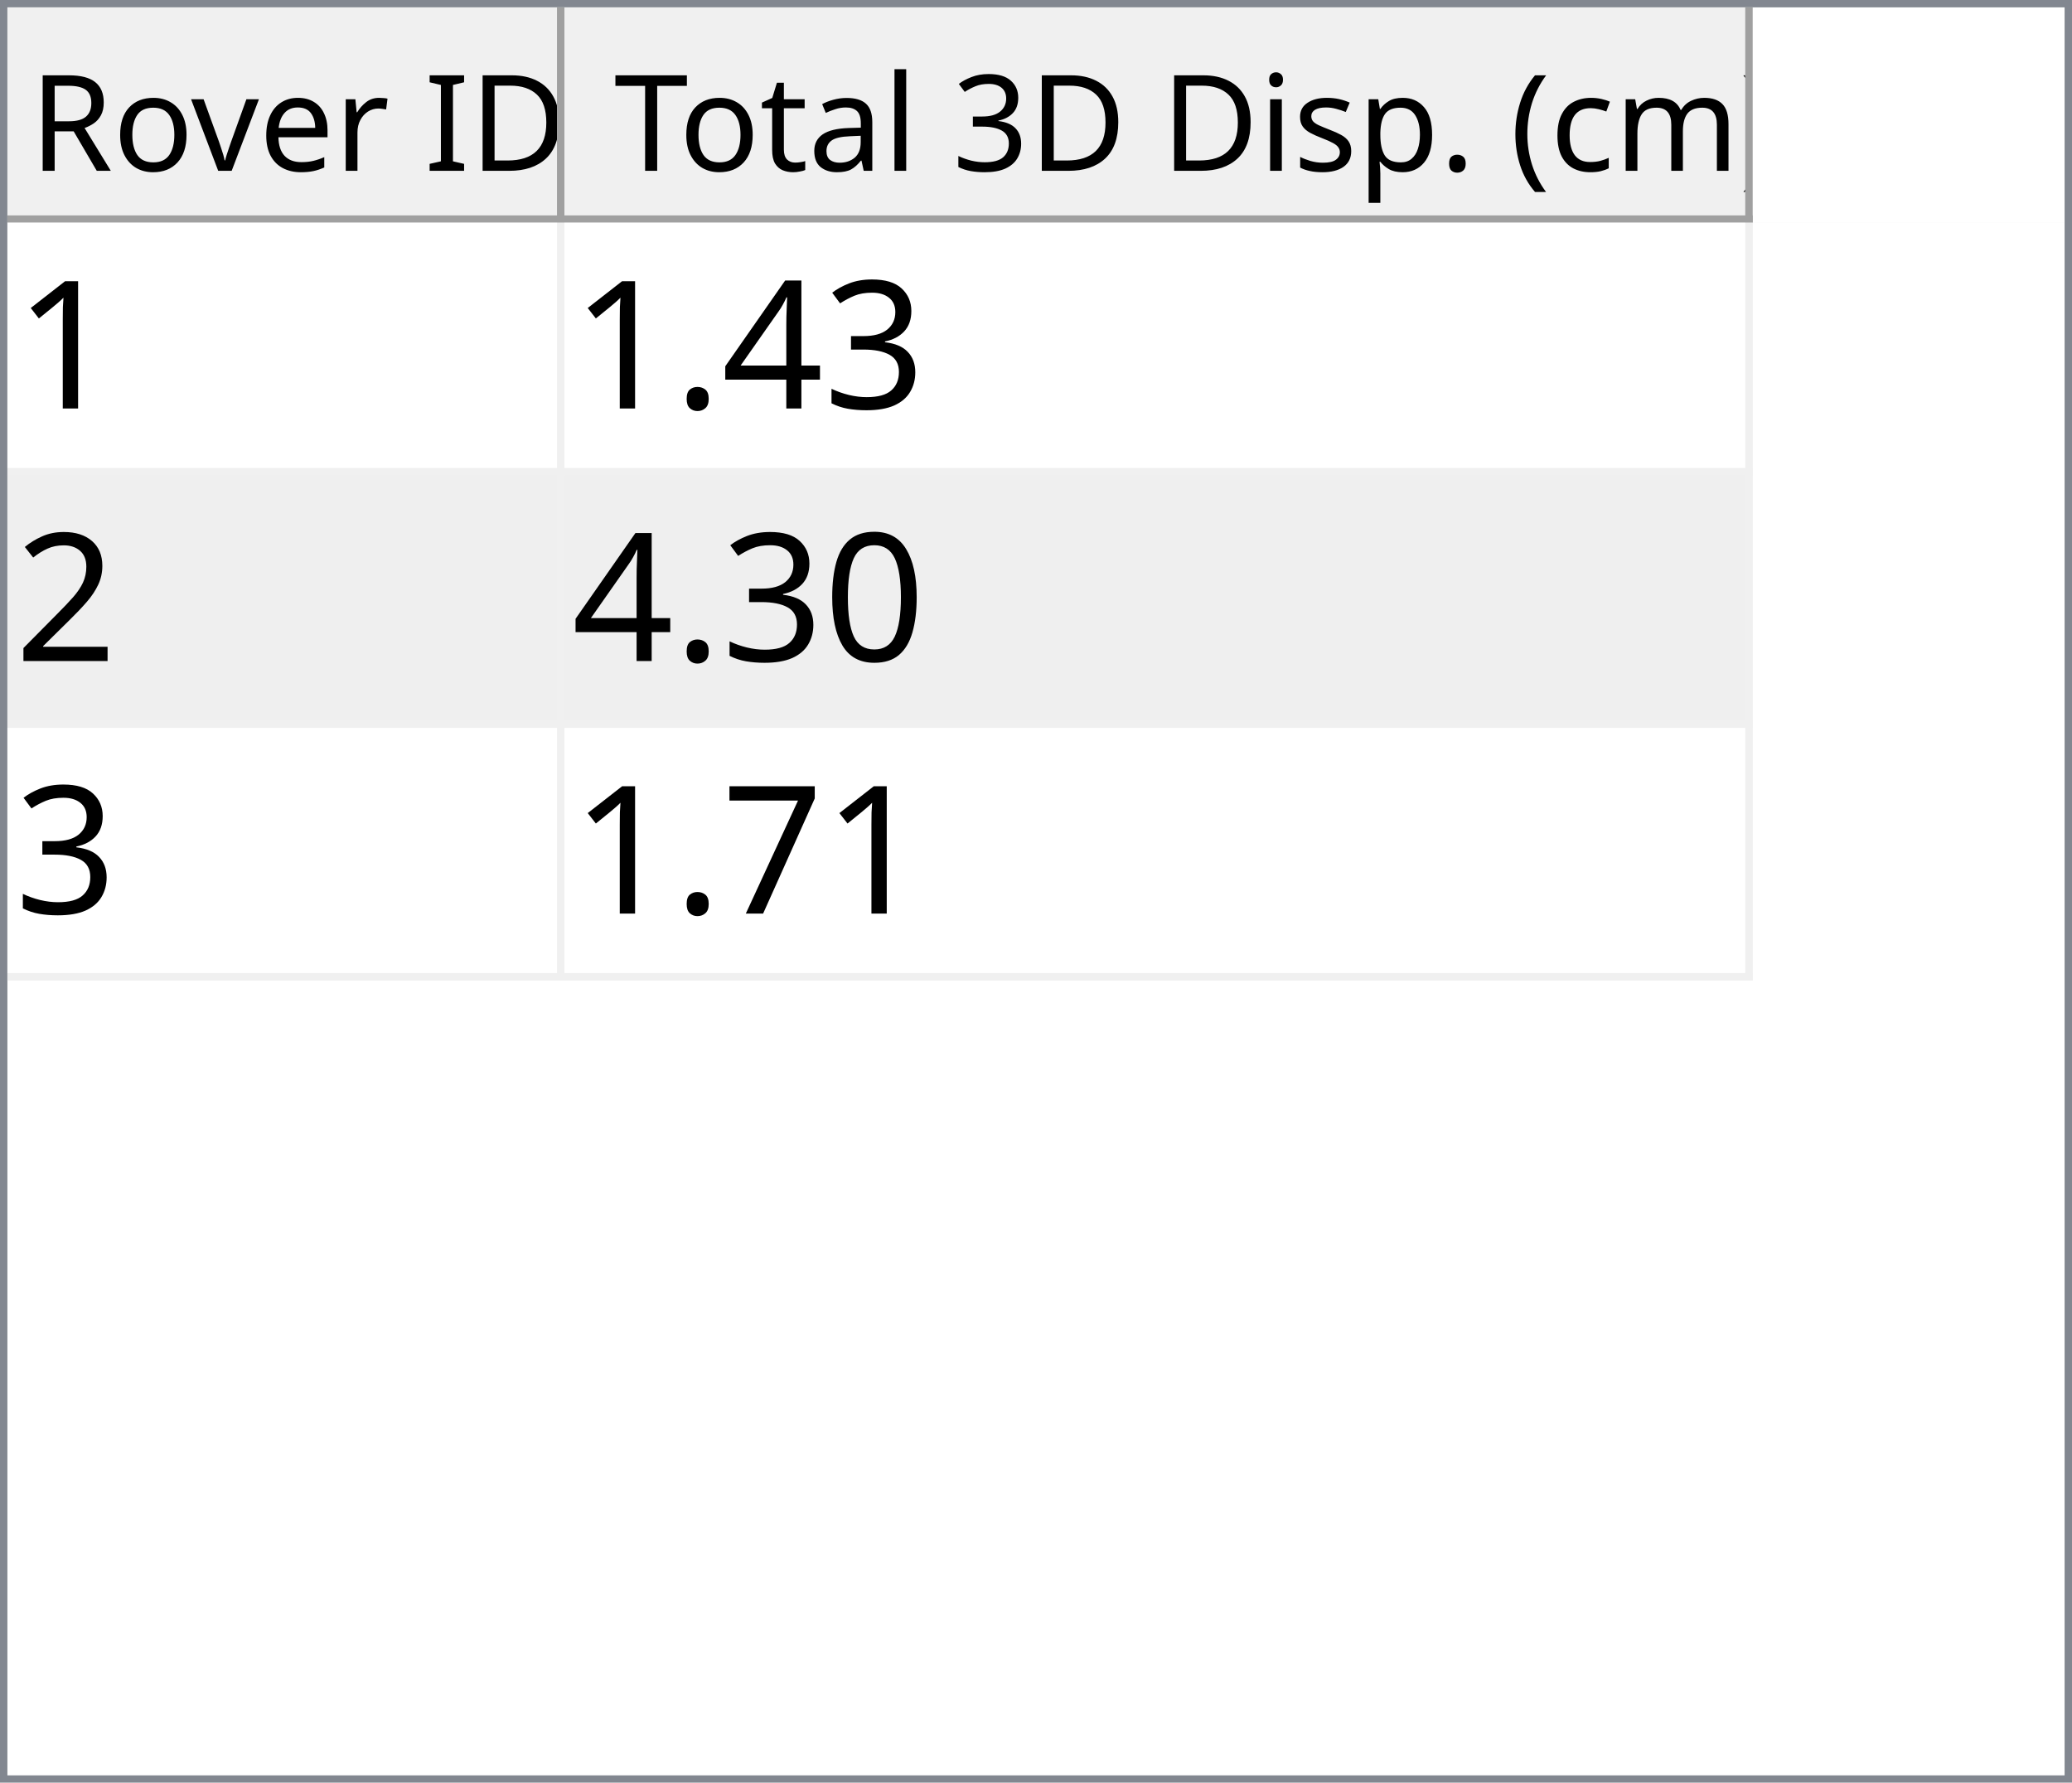
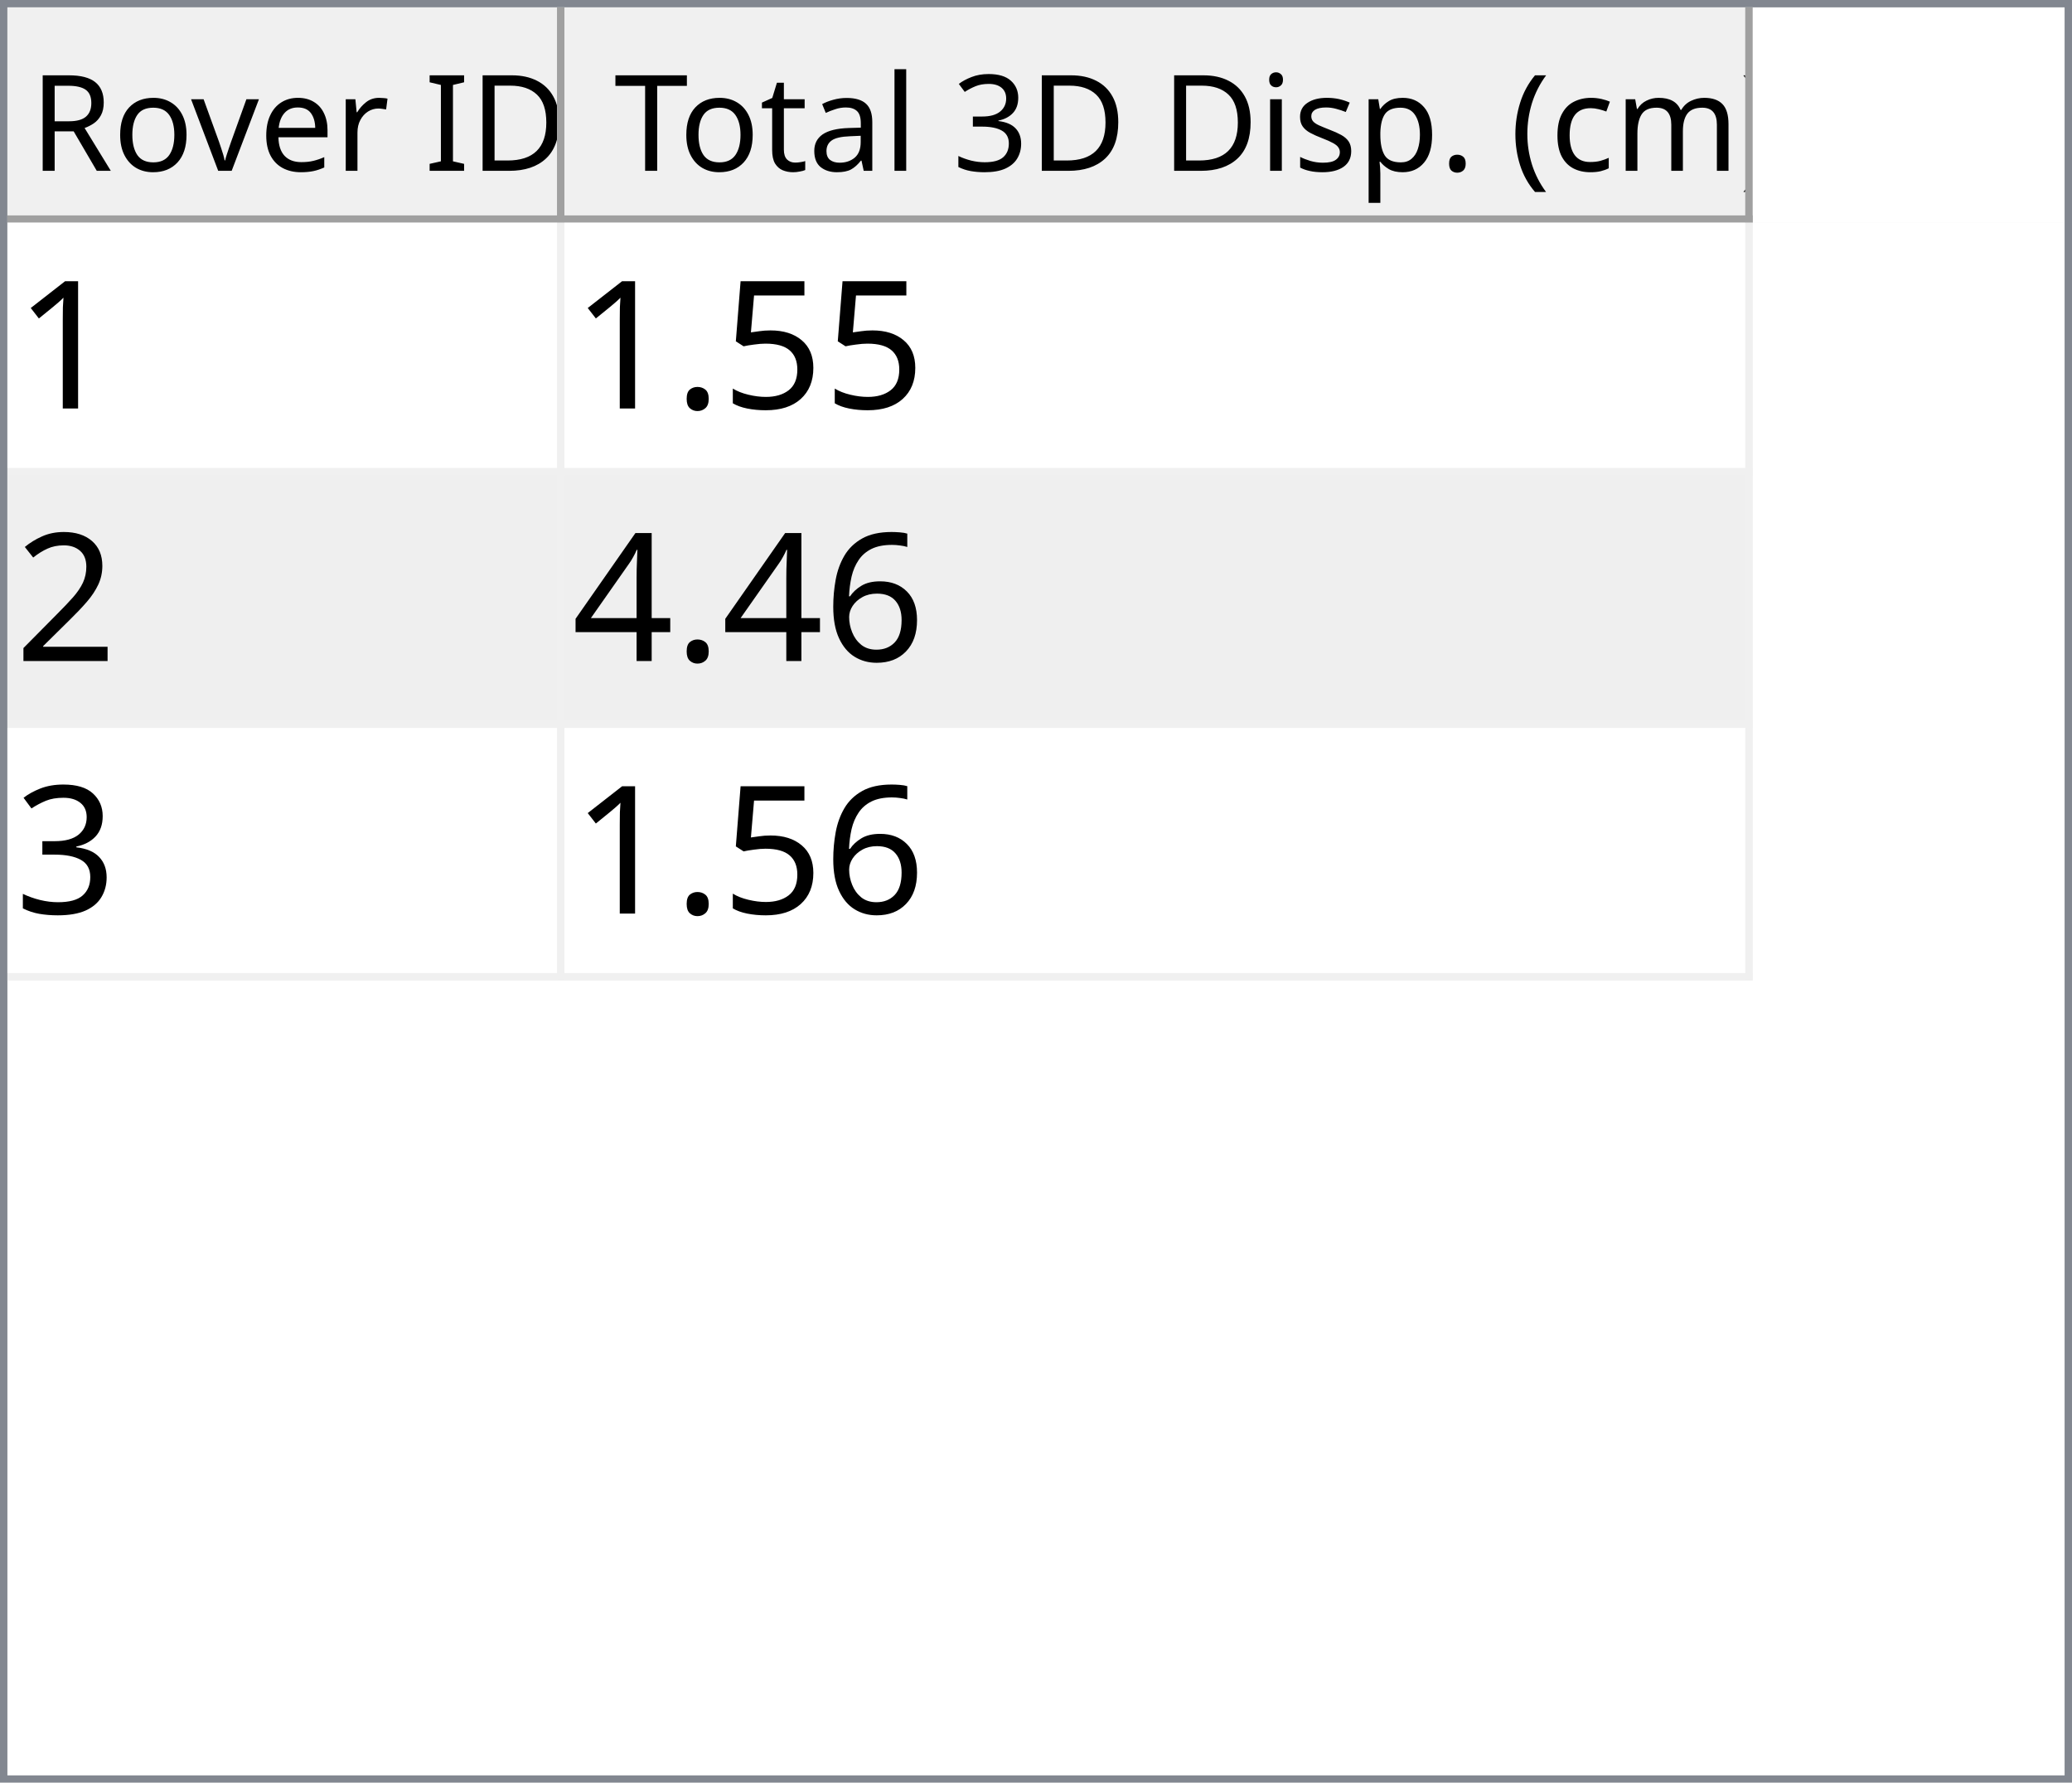
<svg xmlns="http://www.w3.org/2000/svg" style="fill-opacity:1; color-rendering:auto; color-interpolation:auto; text-rendering:auto; stroke:black; stroke-linecap:square; stroke-miterlimit:10; shape-rendering:auto; stroke-opacity:1; fill:black; stroke-dasharray:none; font-weight:normal; stroke-width:1; font-family:'Dialog'; font-style:normal; stroke-linejoin:miter; font-size:12px; stroke-dashoffset:0; image-rendering:auto;" width="279" height="240">
  <defs id="genericDefs" />
  <g>
    <defs id="defs1">
      <clipPath clipPathUnits="userSpaceOnUse" id="clipPath1">
        <path d="M0 0 L279 0 L279 240 L0 240 L0 0 Z" />
      </clipPath>
      <clipPath clipPathUnits="userSpaceOnUse" id="clipPath2">
        <path d="M0 0 L0 240 L279 240 L279 0 Z" />
      </clipPath>
      <clipPath clipPathUnits="userSpaceOnUse" id="clipPath3">
        <path d="M0 0 L0 29 L277 29 L277 0 Z" />
      </clipPath>
      <clipPath clipPathUnits="userSpaceOnUse" id="clipPath4">
        <path d="M0 0 L0 29 L75 29 L75 0 Z" />
      </clipPath>
      <clipPath clipPathUnits="userSpaceOnUse" id="clipPath5">
        <path d="M1 1 L1 28 L74 28 L74 1 Z" />
      </clipPath>
      <clipPath clipPathUnits="userSpaceOnUse" id="clipPath6">
        <path d="M0 0 L0 27 L73 27 L73 0 Z" />
      </clipPath>
      <clipPath clipPathUnits="userSpaceOnUse" id="clipPath7">
        <path d="M-0.5 -0.5 L-0.5 28.5 L74.5 28.5 L74.5 -0.5 Z" />
      </clipPath>
      <clipPath clipPathUnits="userSpaceOnUse" id="clipPath8">
        <path d="M0 0 L0 29 L160 29 L160 0 Z" />
      </clipPath>
      <clipPath clipPathUnits="userSpaceOnUse" id="clipPath9">
        <path d="M1 1 L1 28 L159 28 L159 1 Z" />
      </clipPath>
      <clipPath clipPathUnits="userSpaceOnUse" id="clipPath10">
        <path d="M0 0 L0 27 L158 27 L158 0 Z" />
      </clipPath>
      <clipPath clipPathUnits="userSpaceOnUse" id="clipPath11">
        <path d="M-0.5 -0.5 L-0.5 28.5 L159.5 28.5 L159.5 -0.5 Z" />
      </clipPath>
      <clipPath clipPathUnits="userSpaceOnUse" id="clipPath12">
        <path d="M0 0 L0 209 L277 209 L277 0 Z" />
      </clipPath>
      <clipPath clipPathUnits="userSpaceOnUse" id="clipPath13">
        <path d="M0 0 L0 102 L235 102 L235 0 Z" />
      </clipPath>
      <clipPath clipPathUnits="userSpaceOnUse" id="clipPath14">
        <path d="M-0.5 -0.5 L-0.5 101.5 L234.5 101.5 L234.5 -0.5 Z" />
      </clipPath>
      <clipPath clipPathUnits="userSpaceOnUse" id="clipPath15">
        <path d="M0 0 L0 33 L74 33 L74 0 Z" />
      </clipPath>
      <clipPath clipPathUnits="userSpaceOnUse" id="clipPath16">
        <path d="M0 0 L0 33 L159 33 L159 0 Z" />
      </clipPath>
      <font horiz-adv-x="64.551" id="font1">
        <font-face ascent="107.91" descent="25.098" units-per-em="100" style="font-style:normal; font-family:Segoe UI; font-weight:normal;" />
        <missing-glyph horiz-adv-x="64.551" d="M8.109 0 L8.109 68.266 L56.453 68.266 L56.453 0 L8.109 0 ZM15.328 7.234 L49.219 7.234 L49.219 61.031 L15.328 61.031 L15.328 7.234 Z" />
        <glyph unicode="D" horiz-adv-x="70.117" d="M9.188 0 L9.188 70.016 L28.516 70.016 Q65.531 70.016 65.531 35.891 Q65.531 19.672 55.25 9.836 Q44.969 0 27.734 0 L9.188 0 ZM17.391 62.594 L17.391 7.422 L27.828 7.422 Q41.609 7.422 49.273 14.797 Q56.938 22.172 56.938 35.688 Q56.938 62.594 28.328 62.594 L17.391 62.594 Z" />
        <glyph unicode="I" horiz-adv-x="26.611" d="M17.391 0 L9.188 0 L9.188 70.016 L17.391 70.016 L17.391 0 Z" />
        <glyph unicode=" " horiz-adv-x="27.393" d="" />
        <glyph unicode="r" horiz-adv-x="34.766" d="M34.188 41.891 Q32.078 43.5 28.125 43.5 Q23 43.5 19.555 38.672 Q16.109 33.844 16.109 25.484 L16.109 0 L8.109 0 L8.109 50 L16.109 50 L16.109 39.703 L16.312 39.703 Q18.016 44.969 21.531 47.922 Q25.047 50.875 29.391 50.875 Q32.516 50.875 34.188 50.203 L34.188 41.891 Z" />
        <glyph unicode="e" horiz-adv-x="52.295" d="M48.297 23 L12.984 23 Q13.188 14.656 17.484 10.109 Q21.781 5.562 29.297 5.562 Q37.75 5.562 44.828 11.141 L44.828 3.609 Q38.234 -1.172 27.391 -1.172 Q16.797 -1.172 10.742 5.641 Q4.688 12.453 4.688 24.812 Q4.688 36.469 11.305 43.82 Q17.922 51.172 27.734 51.172 Q37.547 51.172 42.922 44.828 Q48.297 38.484 48.297 27.203 L48.297 23 ZM40.094 29.781 Q40.047 36.719 36.75 40.578 Q33.453 44.438 27.594 44.438 Q21.922 44.438 17.969 40.383 Q14.016 36.328 13.094 29.781 L40.094 29.781 Z" />
        <glyph unicode="v" horiz-adv-x="47.9" d="M47.406 50 L27.484 0 L19.625 0 L0.688 50 L9.469 50 L22.172 13.672 Q23.578 9.672 23.922 6.688 L24.125 6.688 Q24.609 10.453 25.688 13.484 L38.969 50 L47.406 50 Z" />
        <glyph unicode="o" horiz-adv-x="58.594" d="M29 -1.172 Q17.922 -1.172 11.305 5.836 Q4.688 12.844 4.688 24.422 Q4.688 37.016 11.57 44.094 Q18.453 51.172 30.172 51.172 Q41.359 51.172 47.633 44.289 Q53.906 37.406 53.906 25.203 Q53.906 13.234 47.141 6.031 Q40.375 -1.172 29 -1.172 ZM29.594 44.438 Q21.875 44.438 17.383 39.188 Q12.891 33.938 12.891 24.703 Q12.891 15.828 17.43 10.695 Q21.969 5.562 29.594 5.562 Q37.359 5.562 41.531 10.594 Q45.703 15.625 45.703 24.906 Q45.703 34.281 41.531 39.359 Q37.359 44.438 29.594 44.438 Z" />
        <glyph unicode="R" horiz-adv-x="59.814" d="M59.375 0 L49.609 0 L37.891 19.625 Q36.281 22.359 34.766 24.289 Q33.25 26.219 31.664 27.438 Q30.078 28.656 28.25 29.219 Q26.422 29.781 24.125 29.781 L17.391 29.781 L17.391 0 L9.188 0 L9.188 70.016 L30.078 70.016 Q34.672 70.016 38.555 68.867 Q42.438 67.719 45.289 65.375 Q48.141 63.031 49.758 59.547 Q51.375 56.062 51.375 51.375 Q51.375 47.703 50.273 44.656 Q49.172 41.609 47.148 39.211 Q45.125 36.812 42.266 35.133 Q39.406 33.453 35.844 32.516 L35.844 32.328 Q37.594 31.547 38.891 30.547 Q40.188 29.547 41.359 28.18 Q42.531 26.812 43.68 25.078 Q44.828 23.344 46.234 21.047 L59.375 0 ZM17.391 62.594 L17.391 37.203 L28.516 37.203 Q31.594 37.203 34.203 38.133 Q36.812 39.062 38.719 40.797 Q40.625 42.531 41.703 45.047 Q42.781 47.562 42.781 50.688 Q42.781 56.297 39.141 59.445 Q35.5 62.594 28.609 62.594 L17.391 62.594 Z" />
        <glyph unicode=")" horiz-adv-x="30.176" d="M8.297 -15.922 L1.172 -15.922 Q16.406 2.344 16.406 26.812 Q16.406 51.469 1.078 70.016 L8.297 70.016 Q23.531 52.156 23.531 26.703 Q23.531 1.375 8.297 -15.922 Z" />
        <glyph unicode="m" horiz-adv-x="86.133" d="M79.109 0 L71.094 0 L71.094 28.719 Q71.094 37.016 68.531 40.727 Q65.969 44.438 59.906 44.438 Q54.781 44.438 51.195 39.75 Q47.609 35.062 47.609 28.516 L47.609 0 L39.594 0 L39.594 29.688 Q39.594 44.438 28.219 44.438 Q22.953 44.438 19.531 40.016 Q16.109 35.594 16.109 28.516 L16.109 0 L8.109 0 L8.109 50 L16.109 50 L16.109 42.094 L16.312 42.094 Q21.625 51.172 31.844 51.172 Q36.969 51.172 40.773 48.312 Q44.578 45.453 46 40.828 Q51.562 51.172 62.594 51.172 Q79.109 51.172 79.109 30.812 L79.109 0 Z" />
        <glyph unicode="c" horiz-adv-x="46.191" d="M42.188 2.297 Q36.422 -1.172 28.516 -1.172 Q17.828 -1.172 11.258 5.789 Q4.688 12.75 4.688 23.828 Q4.688 36.188 11.766 43.68 Q18.844 51.172 30.672 51.172 Q37.25 51.172 42.281 48.734 L42.281 40.531 Q36.719 44.438 30.375 44.438 Q22.703 44.438 17.797 38.945 Q12.891 33.453 12.891 24.516 Q12.891 15.719 17.508 10.641 Q22.125 5.562 29.891 5.562 Q36.422 5.562 42.188 9.906 L42.188 2.297 Z" />
        <glyph unicode="(" horiz-adv-x="30.176" d="M29.109 -15.922 L21.969 -15.922 Q6.844 1.375 6.844 26.703 Q6.844 52.156 21.969 70.016 L29.203 70.016 Q13.875 51.469 13.875 26.812 Q13.875 2.344 29.109 -15.922 Z" />
        <glyph unicode="." horiz-adv-x="21.68" d="M10.891 -1.078 Q8.641 -1.078 7.055 0.539 Q5.469 2.156 5.469 4.391 Q5.469 6.641 7.055 8.273 Q8.641 9.906 10.891 9.906 Q13.188 9.906 14.797 8.273 Q16.406 6.641 16.406 4.391 Q16.406 2.156 14.797 0.539 Q13.188 -1.078 10.891 -1.078 Z" />
        <glyph unicode="p" horiz-adv-x="58.789" d="M16.312 7.234 L16.109 7.234 L16.109 -23 L8.109 -23 L8.109 50 L16.109 50 L16.109 41.219 L16.312 41.219 Q22.219 51.172 33.594 51.172 Q43.266 51.172 48.688 44.461 Q54.109 37.75 54.109 26.469 Q54.109 13.922 48 6.375 Q41.891 -1.172 31.297 -1.172 Q21.578 -1.172 16.312 7.234 ZM16.109 27.391 L16.109 20.406 Q16.109 14.203 20.141 9.883 Q24.172 5.562 30.375 5.562 Q37.641 5.562 41.773 11.133 Q45.906 16.703 45.906 26.609 Q45.906 34.969 42.047 39.703 Q38.188 44.438 31.594 44.438 Q24.609 44.438 20.359 39.578 Q16.109 34.719 16.109 27.391 Z" />
        <glyph unicode="s" horiz-adv-x="42.432" d="M5.078 1.812 L5.078 10.406 Q11.625 5.562 19.484 5.562 Q30.031 5.562 30.031 12.594 Q30.031 14.594 29.125 15.992 Q28.219 17.391 26.68 18.461 Q25.141 19.531 23.07 20.383 Q21 21.234 18.609 22.172 Q15.281 23.484 12.766 24.828 Q10.25 26.172 8.57 27.859 Q6.891 29.547 6.031 31.695 Q5.172 33.844 5.172 36.719 Q5.172 40.234 6.789 42.945 Q8.406 45.656 11.086 47.484 Q13.766 49.312 17.211 50.242 Q20.656 51.172 24.312 51.172 Q30.812 51.172 35.938 48.922 L35.938 40.828 Q30.422 44.438 23.25 44.438 Q21 44.438 19.195 43.922 Q17.391 43.406 16.094 42.477 Q14.797 41.547 14.086 40.258 Q13.375 38.969 13.375 37.406 Q13.375 35.453 14.086 34.133 Q14.797 32.812 16.164 31.789 Q17.531 30.766 19.484 29.938 Q21.438 29.109 23.922 28.125 Q27.25 26.859 29.883 25.516 Q32.516 24.172 34.375 22.484 Q36.234 20.797 37.234 18.602 Q38.234 16.406 38.234 13.375 Q38.234 9.672 36.602 6.938 Q34.969 4.203 32.234 2.398 Q29.5 0.594 25.93 -0.289 Q22.359 -1.172 18.453 -1.172 Q10.75 -1.172 5.078 1.812 Z" />
        <glyph unicode="i" horiz-adv-x="24.219" d="M12.203 62.703 Q10.062 62.703 8.547 64.164 Q7.031 65.625 7.031 67.875 Q7.031 70.125 8.547 71.609 Q10.062 73.094 12.203 73.094 Q14.406 73.094 15.945 71.609 Q17.484 70.125 17.484 67.875 Q17.484 65.719 15.945 64.211 Q14.406 62.703 12.203 62.703 ZM16.109 0 L8.109 0 L8.109 50 L16.109 50 L16.109 0 Z" />
        <glyph unicode="3" horiz-adv-x="53.906" d="M46.531 19.828 Q46.531 15.094 44.75 11.211 Q42.969 7.328 39.719 4.57 Q36.469 1.812 31.93 0.297 Q27.391 -1.219 21.922 -1.219 Q11.922 -1.219 6 2.594 L6 11.188 Q13.094 5.609 22.219 5.609 Q25.875 5.609 28.828 6.539 Q31.781 7.469 33.906 9.227 Q36.031 10.984 37.18 13.477 Q38.328 15.969 38.328 19.094 Q38.328 32.812 18.797 32.812 L12.984 32.812 L12.984 39.594 L18.5 39.594 Q35.797 39.594 35.797 52.484 Q35.797 64.406 22.609 64.406 Q15.188 64.406 8.688 59.422 L8.688 67.188 Q15.375 71.188 24.609 71.188 Q29 71.188 32.57 69.969 Q36.141 68.75 38.68 66.555 Q41.219 64.359 42.609 61.281 Q44 58.203 44 54.5 Q44 40.672 30.031 36.719 L30.031 36.531 Q33.594 36.141 36.625 34.797 Q39.656 33.453 41.852 31.305 Q44.047 29.156 45.289 26.25 Q46.531 23.344 46.531 19.828 Z" />
        <glyph unicode="l" horiz-adv-x="24.219" d="M16.109 0 L8.109 0 L8.109 74.031 L16.109 74.031 L16.109 0 Z" />
        <glyph unicode="a" horiz-adv-x="50.879" d="M43.891 0 L35.891 0 L35.891 7.812 L35.688 7.812 Q30.469 -1.172 20.312 -1.172 Q12.844 -1.172 8.617 2.781 Q4.391 6.734 4.391 13.281 Q4.391 27.297 20.906 29.594 L35.891 31.688 Q35.891 44.438 25.594 44.438 Q16.547 44.438 9.281 38.281 L9.281 46.484 Q16.656 51.172 26.266 51.172 Q43.891 51.172 43.891 32.516 L43.891 0 ZM35.891 25.297 L23.828 23.641 Q18.266 22.859 15.43 20.875 Q12.594 18.891 12.594 13.875 Q12.594 10.203 15.211 7.883 Q17.828 5.562 22.172 5.562 Q28.125 5.562 32.008 9.742 Q35.891 13.922 35.891 20.312 L35.891 25.297 Z" />
        <glyph unicode="t" horiz-adv-x="33.887" d="M31.297 0.484 Q28.469 -1.078 23.828 -1.078 Q10.688 -1.078 10.688 13.578 L10.688 43.172 L2.094 43.172 L2.094 50 L10.688 50 L10.688 62.203 L18.703 64.797 L18.703 50 L31.297 50 L31.297 43.172 L18.703 43.172 L18.703 14.984 Q18.703 9.969 20.414 7.82 Q22.125 5.672 26.078 5.672 Q29.109 5.672 31.297 7.328 L31.297 0.484 Z" />
        <glyph unicode="T" horiz-adv-x="52.393" d="M50.594 62.594 L30.375 62.594 L30.375 0 L22.172 0 L22.172 62.594 L2 62.594 L2 70.016 L50.594 70.016 L50.594 62.594 Z" />
      </font>
      <font horiz-adv-x="75.0" id="font2">
        <font-face ascent="100.537" descent="21.973" units-per-em="100" style="font-style:normal; font-family:sans-serif; font-weight:normal;" />
        <missing-glyph horiz-adv-x="75.0" d="M12.5 0 L12.5 62.5 L62.5 62.5 L62.5 0 L12.5 0 ZM14.062 1.562 L60.938 1.562 L60.938 60.938 L14.062 60.938 L14.062 1.562 Z" />
        <glyph unicode="1" horiz-adv-x="55.615" d="M37.25 0 L28.469 0 L28.469 56 Q25.297 52.984 20.141 49.953 Q14.984 46.922 10.891 45.406 L10.891 53.906 Q18.266 57.375 23.781 62.305 Q29.297 67.234 31.594 71.875 L37.25 71.875 L37.25 0 Z" />
-         <glyph unicode="3" horiz-adv-x="55.615" d="M4.203 18.891 L12.984 20.062 Q14.5 12.594 18.141 9.297 Q21.781 6 27 6 Q33.203 6 37.477 10.297 Q41.75 14.594 41.75 20.953 Q41.75 27 37.797 30.93 Q33.844 34.859 27.734 34.859 Q25.25 34.859 21.531 33.891 L22.516 41.609 Q23.391 41.5 23.922 41.5 Q29.547 41.5 34.039 44.43 Q38.531 47.359 38.531 53.469 Q38.531 58.297 35.258 61.477 Q31.984 64.656 26.812 64.656 Q21.688 64.656 18.266 61.43 Q14.844 58.203 13.875 51.766 L5.078 53.328 Q6.688 62.156 12.398 67.016 Q18.109 71.875 26.609 71.875 Q32.469 71.875 37.398 69.359 Q42.328 66.844 44.945 62.5 Q47.562 58.156 47.562 53.266 Q47.562 48.641 45.07 44.828 Q42.578 41.016 37.703 38.766 Q44.047 37.312 47.562 32.695 Q51.078 28.078 51.078 21.141 Q51.078 11.766 44.242 5.25 Q37.406 -1.266 26.953 -1.266 Q17.531 -1.266 11.305 4.352 Q5.078 9.969 4.203 18.891 Z" />
-         <glyph unicode="4" horiz-adv-x="55.615" d="M32.328 0 L32.328 17.141 L1.266 17.141 L1.266 25.203 L33.938 71.578 L41.109 71.578 L41.109 25.203 L50.781 25.203 L50.781 17.141 L41.109 17.141 L41.109 0 L32.328 0 ZM32.328 25.203 L32.328 57.469 L9.906 25.203 L32.328 25.203 Z" />
+         <glyph unicode="5" horiz-adv-x="55.615" d="M4.156 18.75 L13.375 19.531 Q14.406 12.797 18.141 9.398 Q21.875 6 27.156 6 Q33.5 6 37.891 10.789 Q42.281 15.578 42.281 23.484 Q42.281 31 38.062 35.352 Q33.844 39.703 27 39.703 Q22.75 39.703 19.336 37.773 Q15.922 35.844 13.969 32.766 L5.719 33.844 L12.641 70.609 L48.25 70.609 L48.25 62.203 L19.672 62.203 L15.828 42.969 Q22.266 47.469 29.344 47.469 Q38.719 47.469 45.164 40.969 Q51.609 34.469 51.609 24.266 Q51.609 14.547 45.953 7.469 Q39.062 -1.219 27.156 -1.219 Q17.391 -1.219 11.211 4.25 Q5.031 9.719 4.156 18.75 Z" />
        <glyph unicode="." horiz-adv-x="27.783" d="M9.078 0 L9.078 10.016 L19.094 10.016 L19.094 0 L9.078 0 Z" />
        <glyph unicode="2" horiz-adv-x="55.615" d="M50.344 8.453 L50.344 0 L3.031 0 Q2.938 3.172 4.047 6.109 Q5.859 10.938 9.836 15.625 Q13.812 20.312 21.344 26.469 Q33.016 36.031 37.117 41.625 Q41.219 47.219 41.219 52.203 Q41.219 57.422 37.477 61.008 Q33.734 64.594 27.734 64.594 Q21.391 64.594 17.578 60.789 Q13.766 56.984 13.719 50.25 L4.688 51.172 Q5.609 61.281 11.664 66.578 Q17.719 71.875 27.938 71.875 Q38.234 71.875 44.242 66.164 Q50.25 60.453 50.25 52 Q50.25 47.703 48.492 43.555 Q46.734 39.406 42.656 34.812 Q38.578 30.219 29.109 22.219 Q21.188 15.578 18.945 13.211 Q16.703 10.844 15.234 8.453 L50.344 8.453 Z" />
-         <glyph unicode="0" horiz-adv-x="55.615" d="M4.156 35.297 Q4.156 48 6.766 55.742 Q9.375 63.484 14.523 67.68 Q19.672 71.875 27.484 71.875 Q33.25 71.875 37.594 69.555 Q41.938 67.234 44.773 62.867 Q47.609 58.5 49.219 52.227 Q50.828 45.953 50.828 35.297 Q50.828 22.703 48.242 14.969 Q45.656 7.234 40.508 3.008 Q35.359 -1.219 27.484 -1.219 Q17.141 -1.219 11.234 6.203 Q4.156 15.141 4.156 35.297 ZM13.188 35.297 Q13.188 17.672 17.312 11.836 Q21.438 6 27.484 6 Q33.547 6 37.672 11.859 Q41.797 17.719 41.797 35.297 Q41.797 52.984 37.672 58.789 Q33.547 64.594 27.391 64.594 Q21.344 64.594 17.719 59.469 Q13.188 52.938 13.188 35.297 Z" />
-         <glyph unicode="7" horiz-adv-x="55.615" d="M4.734 62.203 L4.734 70.656 L51.078 70.656 L51.078 63.812 Q44.234 56.547 37.523 44.484 Q30.812 32.422 27.156 19.672 Q24.516 10.688 23.781 0 L14.75 0 Q14.891 8.453 18.062 20.414 Q21.234 32.375 27.172 43.484 Q33.109 54.594 39.797 62.203 L4.734 62.203 Z" />
+         <glyph unicode="6" horiz-adv-x="55.615" d="M49.75 54.047 L41.016 53.375 Q39.844 58.547 37.703 60.891 Q34.125 64.656 28.906 64.656 Q24.703 64.656 21.531 62.312 Q17.391 59.281 14.992 53.469 Q12.594 47.656 12.5 36.922 Q15.672 41.75 20.266 44.094 Q24.859 46.438 29.891 46.438 Q38.672 46.438 44.852 39.969 Q51.031 33.5 51.031 23.25 Q51.031 16.5 48.125 10.719 Q45.219 4.938 40.141 1.859 Q35.062 -1.219 28.609 -1.219 Q17.625 -1.219 10.695 6.859 Q3.766 14.938 3.766 33.5 Q3.766 54.25 11.422 63.672 Q18.109 71.875 29.438 71.875 Q37.891 71.875 43.289 67.141 Q48.688 62.406 49.75 54.047 ZM13.875 23.188 Q13.875 18.656 15.797 14.508 Q17.719 10.359 21.188 8.18 Q24.656 6 28.469 6 Q34.031 6 38.039 10.492 Q42.047 14.984 42.047 22.703 Q42.047 30.125 38.086 34.398 Q34.125 38.672 28.125 38.672 Q22.172 38.672 18.023 34.398 Q13.875 30.125 13.875 23.188 Z" />
+         <glyph unicode="4" horiz-adv-x="55.615" d="M32.328 0 L32.328 17.141 L1.266 17.141 L1.266 25.203 L33.938 71.578 L41.109 71.578 L41.109 25.203 L50.781 25.203 L50.781 17.141 L41.109 17.141 L41.109 0 L32.328 0 ZM32.328 25.203 L32.328 57.469 L9.906 25.203 L32.328 25.203 Z" />
+         <glyph unicode="3" horiz-adv-x="55.615" d="M4.203 18.891 L12.984 20.062 Q14.5 12.594 18.141 9.297 Q21.781 6 27 6 Q33.203 6 37.477 10.297 Q41.75 14.594 41.75 20.953 Q41.75 27 37.797 30.93 Q33.844 34.859 27.734 34.859 Q25.25 34.859 21.531 33.891 L22.516 41.609 Q23.391 41.5 23.922 41.5 Q29.547 41.5 34.039 44.43 Q38.531 47.359 38.531 53.469 Q38.531 58.297 35.258 61.477 Q31.984 64.656 26.812 64.656 Q21.688 64.656 18.266 61.43 Q14.844 58.203 13.875 51.766 L5.078 53.328 Q6.688 62.156 12.398 67.016 Q18.109 71.875 26.609 71.875 Q32.469 71.875 37.398 69.359 Q42.328 66.844 44.945 62.5 Q47.562 58.156 47.562 53.266 Q47.562 48.641 45.07 44.828 Q42.578 41.016 37.703 38.766 Q44.047 37.312 47.562 32.695 Q51.078 28.078 51.078 21.141 Q51.078 11.766 44.242 5.25 Q37.406 -1.266 26.953 -1.266 Q17.531 -1.266 11.305 4.352 Q5.078 9.969 4.203 18.891 Z" />
      </font>
    </defs>
    <g style="fill:white; stroke:white;">
      <rect x="0" y="0" width="279" style="clip-path:url(#clipPath1); stroke:none;" height="240" />
    </g>
    <g style="fill:white; text-rendering:optimizeSpeed; color-rendering:optimizeSpeed; image-rendering:optimizeSpeed; shape-rendering:crispEdges; stroke:white; color-interpolation:sRGB;">
      <rect x="0" width="279" height="240" y="0" style="stroke:none;" />
      <path style="stroke:none;" d="M0 240 L279 240 L279 0 L0 0 Z" />
    </g>
    <g style="fill:rgb(240,240,240); font-size:18px; font-family:'Segoe UI'; stroke:rgb(240,240,240);">
      <rect x="0" y="0" width="279" style="clip-path:url(#clipPath2); stroke:none;" height="240" />
    </g>
    <g style="fill:rgb(130,135,144); font-size:18px; font-family:'Segoe UI'; stroke:rgb(130,135,144);">
      <path d="M0 0 L279 0 L279 240 L0 240 L0 0 ZM1 1 L278 1 L278 239 L1 239 L1 1 Z" style="fill-rule:evenodd; clip-path:url(#clipPath2); stroke:none;" />
    </g>
    <g style="fill:white; font-size:18px; font-family:'Segoe UI'; stroke:white;" transform="translate(1,1)">
      <rect x="0" y="0" width="277" style="clip-path:url(#clipPath3); stroke:none;" height="29" />
    </g>
    <g style="fill:rgb(240,240,240); font-size:18px; font-family:'Segoe UI'; stroke:rgb(240,240,240);" transform="translate(1,1)">
      <rect x="0" y="0" width="75" style="clip-path:url(#clipPath4); stroke:none;" height="29" />
    </g>
    <g style="font-family:'Segoe UI'; font-size:18px;" transform="translate(2,2)">
      <text x="2" xml:space="preserve" y="21" style="clip-path:url(#clipPath6); stroke:none;">Rover ID</text>
    </g>
    <g transform="translate(1.5,1.5)" style="fill:rgb(160,160,160); font-size:18px; font-family:'Segoe UI'; stroke:rgb(160,160,160); stroke-linejoin:bevel;">
      <line x1="74" x2="74" y1="0" style="fill:none; clip-path:url(#clipPath7);" y2="28" />
    </g>
    <g transform="matrix(1,0,0,1,1,1) translate(0.5,0.5)" style="fill:rgb(160,160,160); font-size:18px; font-family:'Segoe UI'; stroke:rgb(160,160,160); stroke-linejoin:bevel;">
      <line x1="0" x2="74" y1="28" style="fill:none; clip-path:url(#clipPath7);" y2="28" />
    </g>
    <g style="fill:rgb(240,240,240); font-size:18px; font-family:'Segoe UI'; stroke:rgb(240,240,240);" transform="translate(76,1)">
      <rect x="0" y="0" width="160" style="clip-path:url(#clipPath8); stroke:none;" height="29" />
    </g>
    <g style="font-family:'Segoe UI'; font-size:18px;" transform="translate(77,2)">
      <text x="1" xml:space="preserve" y="21" style="clip-path:url(#clipPath10); stroke:none;"> Total 3D Disp. (cm)</text>
    </g>
    <g transform="translate(76.5,1.5)" style="fill:rgb(160,160,160); font-size:18px; font-family:'Segoe UI'; stroke:rgb(160,160,160); stroke-linejoin:bevel;">
      <line x1="159" x2="159" y1="0" style="fill:none; clip-path:url(#clipPath11);" y2="28" />
    </g>
    <g transform="matrix(1,0,0,1,76,1) translate(0.5,0.5)" style="fill:rgb(160,160,160); font-size:18px; font-family:'Segoe UI'; stroke:rgb(160,160,160); stroke-linejoin:bevel;">
      <line x1="0" x2="159" y1="28" style="fill:none; clip-path:url(#clipPath11);" y2="28" />
    </g>
    <g style="fill:white; font-size:18px; font-family:'Segoe UI'; stroke:white;" transform="translate(1,30)">
      <rect x="0" y="0" width="277" style="clip-path:url(#clipPath12); stroke:none;" height="209" />
    </g>
    <g style="fill:rgb(240,240,240); font-size:24px; font-family:sans-serif; stroke:rgb(240,240,240);" transform="translate(1,30)">
      <rect x="0" y="0" width="235" style="clip-path:url(#clipPath13); stroke:none;" height="102" />
      <line transform="translate(0.5,0.5)" x1="0" x2="234" y1="33" style="clip-path:url(#clipPath14); fill:none; stroke-linejoin:bevel;" y2="33" />
    </g>
    <g transform="matrix(1,0,0,1,1,30) translate(0.5,0.5)" style="fill:rgb(240,240,240); font-size:24px; font-family:sans-serif; stroke:rgb(240,240,240); stroke-linejoin:bevel;">
      <line x1="0" x2="234" y1="67" style="fill:none; clip-path:url(#clipPath14);" y2="67" />
    </g>
    <g transform="matrix(1,0,0,1,1,30) translate(0.5,0.5)" style="fill:rgb(240,240,240); font-size:24px; font-family:sans-serif; stroke:rgb(240,240,240); stroke-linejoin:bevel;">
      <line x1="0" x2="234" y1="101" style="fill:none; clip-path:url(#clipPath14);" y2="101" />
    </g>
    <g transform="matrix(1,0,0,1,1,30) translate(0.5,0.5)" style="fill:rgb(240,240,240); font-size:24px; font-family:sans-serif; stroke:rgb(240,240,240); stroke-linejoin:bevel;">
      <line x1="74" x2="74" y1="0" style="fill:none; clip-path:url(#clipPath14);" y2="101" />
    </g>
    <g transform="matrix(1,0,0,1,1,30) translate(0.5,0.5)" style="fill:rgb(240,240,240); font-size:24px; font-family:sans-serif; stroke:rgb(240,240,240); stroke-linejoin:bevel;">
      <line x1="234" x2="234" y1="0" style="fill:none; clip-path:url(#clipPath14);" y2="101" />
    </g>
    <g style="fill:white; font-size:24px; font-family:sans-serif; stroke:white;" transform="matrix(1,0,0,1,1,30)">
      <rect x="0" y="0" width="74" style="clip-path:url(#clipPath15); stroke:none;" height="33" />
      <text x="1" y="25" style="fill:black; clip-path:url(#clipPath15); stroke:none;" xml:space="preserve">1</text>
    </g>
    <g style="fill:white; font-size:24px; font-family:sans-serif; stroke:white;" transform="matrix(1,0,0,1,1,30) translate(75,0)">
      <rect x="0" y="0" width="159" style="clip-path:url(#clipPath16); stroke:none;" height="33" />
-       <text x="1" y="25" style="fill:black; clip-path:url(#clipPath16); stroke:none;" xml:space="preserve">1.43</text>
+       <text x="1" y="25" style="fill:black; clip-path:url(#clipPath16); stroke:none;" xml:space="preserve">1.55</text>
    </g>
    <g style="fill:rgb(239,239,239); font-size:24px; font-family:sans-serif; stroke:rgb(239,239,239);" transform="matrix(1,0,0,1,1,30) translate(0,34)">
      <rect x="0" y="0" width="74" style="clip-path:url(#clipPath15); stroke:none;" height="33" />
      <text x="1" y="25" style="fill:black; clip-path:url(#clipPath15); stroke:none;" xml:space="preserve">2</text>
    </g>
    <g style="fill:rgb(239,239,239); font-size:24px; font-family:sans-serif; stroke:rgb(239,239,239);" transform="matrix(1,0,0,1,1,30) translate(75,34)">
      <rect x="0" y="0" width="159" style="clip-path:url(#clipPath16); stroke:none;" height="33" />
-       <text x="1" y="25" style="fill:black; clip-path:url(#clipPath16); stroke:none;" xml:space="preserve">4.30</text>
+       <text x="1" y="25" style="fill:black; clip-path:url(#clipPath16); stroke:none;" xml:space="preserve">4.46</text>
    </g>
    <g style="fill:white; font-size:24px; font-family:sans-serif; stroke:white;" transform="matrix(1,0,0,1,1,30) translate(0,68)">
      <rect x="0" y="0" width="74" style="clip-path:url(#clipPath15); stroke:none;" height="33" />
      <text x="1" y="25" style="fill:black; clip-path:url(#clipPath15); stroke:none;" xml:space="preserve">3</text>
    </g>
    <g style="fill:white; font-size:24px; font-family:sans-serif; stroke:white;" transform="matrix(1,0,0,1,1,30) translate(75,68)">
      <rect x="0" y="0" width="159" style="clip-path:url(#clipPath16); stroke:none;" height="33" />
-       <text x="1" y="25" style="fill:black; clip-path:url(#clipPath16); stroke:none;" xml:space="preserve">1.71</text>
+       <text x="1" y="25" style="fill:black; clip-path:url(#clipPath16); stroke:none;" xml:space="preserve">1.56</text>
    </g>
  </g>
</svg>
